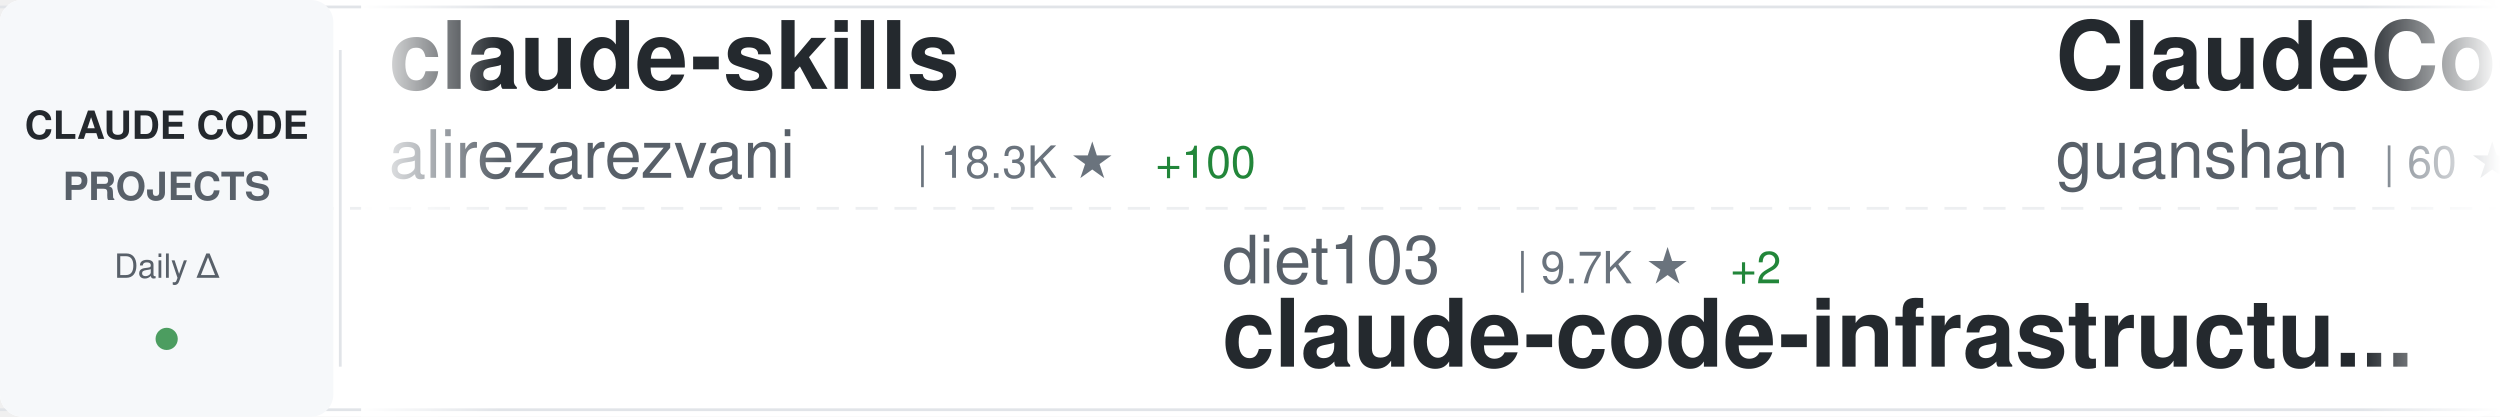
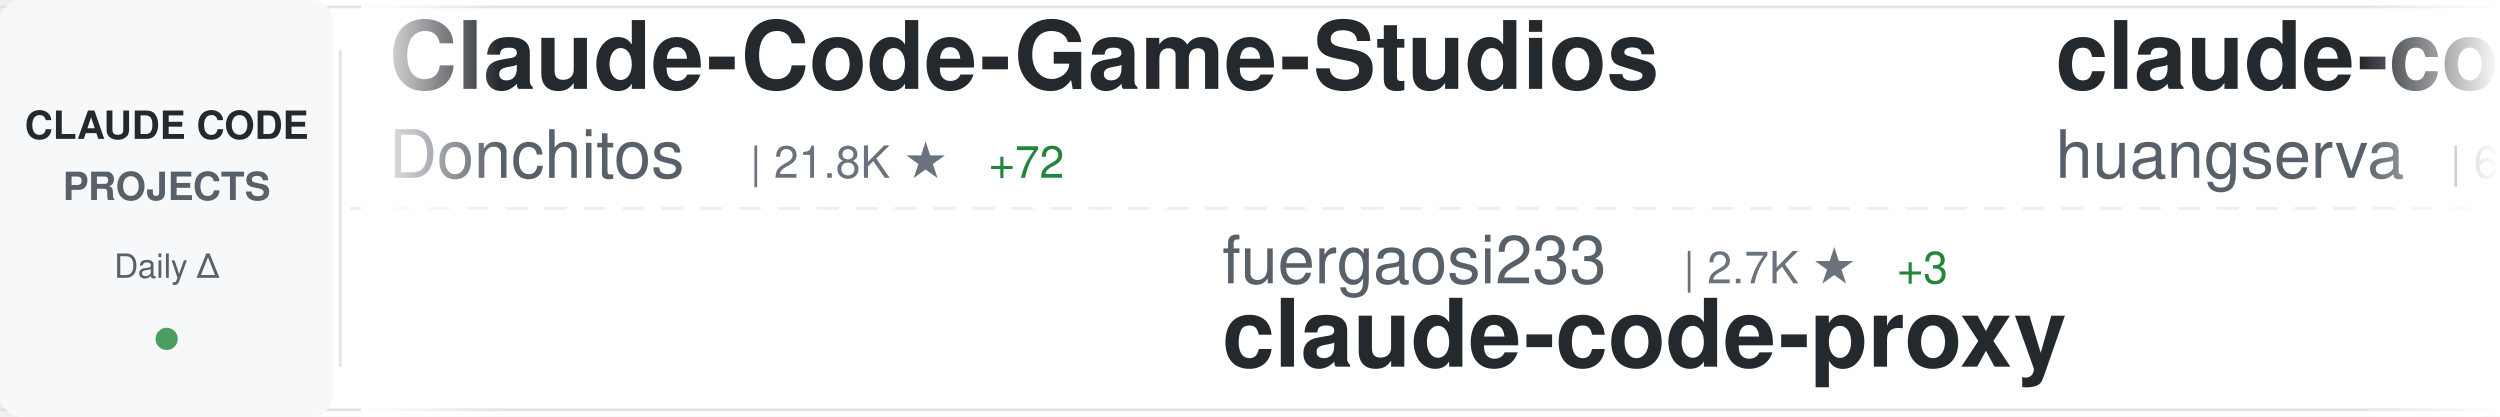
<svg xmlns="http://www.w3.org/2000/svg" width="900" height="150">
  <defs>
    <linearGradient id="awesomeLeftFade" x1="0%" y1="0%" x2="100%" y2="0%">
      <stop offset="0%" style="stop-color:#ffffff;stop-opacity:1" />
      <stop offset="100%" style="stop-color:#ffffff;stop-opacity:0" />
    </linearGradient>
    <linearGradient id="awesomeRightFade" x1="0%" y1="0%" x2="100%" y2="0%">
      <stop offset="0%" style="stop-color:#ffffff;stop-opacity:0" />
      <stop offset="100%" style="stop-color:#ffffff;stop-opacity:1" />
    </linearGradient>
  </defs>
  <rect width="900" height="150" fill="#ffffff" rx="8" />
  <rect x="0" y="2" width="900" height="1" fill="#e1e4e8" />
  <rect x="0" y="147" width="900" height="1" fill="#e1e4e8" />
  <line x1="0" y1="75" x2="900" y2="75" stroke="#e1e4e8" stroke-width="1" stroke-dasharray="8 6" opacity="0.6" />
  <rect x="0" y="0" width="120" height="150" fill="#f6f8fa" rx="8" />
  <text x="60" y="50" font-family="-apple-system, BlinkMacSystemFont, 'Segoe UI', Helvetica, Arial, sans-serif" font-size="14" font-weight="600" fill="#24292e" text-anchor="middle">CLAUDE CODE</text>
  <text x="60" y="72" font-family="-apple-system, BlinkMacSystemFont, 'Segoe UI', Helvetica, Arial, sans-serif" font-size="14" font-weight="600" fill="#586069" text-anchor="middle">PROJECTS</text>
  <text x="60" y="100" font-family="-apple-system, BlinkMacSystemFont, 'Segoe UI', Helvetica, Arial, sans-serif" font-size="12" font-weight="500" fill="#586069" text-anchor="middle">Daily Δ</text>
  <circle cx="60" cy="122" r="4" fill="#22863a" opacity="0.8" />
  <rect x="122" y="18" width="1" height="114" fill="#e1e4e8" />
  <clipPath id="awesomeTickerClip">
    <rect x="130" y="0" width="770" height="150" />
  </clipPath>
  <g clip-path="url(#awesomeTickerClip)">
    <g id="awesomeTickerItems">
      <animateTransform attributeName="transform" attributeType="XML" type="translate" from="0 0" to="-3000 0" dur="54s" repeatCount="indefinite" />
      <g transform="translate(0, 0)">
-         <text x="140" y="32" font-family="-apple-system, BlinkMacSystemFont, 'Segoe UI', Helvetica, Arial, sans-serif" font-size="34" font-weight="600" fill="#24292e">claude-skills</text>
-         <text x="140" y="64" font-family="-apple-system, BlinkMacSystemFont, 'Segoe UI', Helvetica, Arial, sans-serif" font-size="24" font-weight="400" fill="#586069">alirezarezvani</text>
-         <text x="330" y="64" font-family="-apple-system, BlinkMacSystemFont, 'Segoe UI', Helvetica, Arial, sans-serif" font-size="16" font-weight="500" fill="#6a737d">| 18.3K ★</text>
-         <text x="416" y="64" font-family="-apple-system, BlinkMacSystemFont, 'Segoe UI', Helvetica, Arial, sans-serif" font-size="16" font-weight="500" fill="#22863a"> +100</text>
+         <text x="140" y="32" font-family="-apple-system, BlinkMacSystemFont, 'Segoe UI', Helvetica, Arial, sans-serif" font-size="34" font-weight="600" fill="#24292e">Claude-Code-Game-Studios</text>
+         <text x="140" y="64" font-family="-apple-system, BlinkMacSystemFont, 'Segoe UI', Helvetica, Arial, sans-serif" font-size="24" font-weight="400" fill="#586069">Donchitos</text>
+         <text x="270" y="64" font-family="-apple-system, BlinkMacSystemFont, 'Segoe UI', Helvetica, Arial, sans-serif" font-size="16" font-weight="500" fill="#6a737d">| 21.8K ★</text>
+         <text x="356" y="64" font-family="-apple-system, BlinkMacSystemFont, 'Segoe UI', Helvetica, Arial, sans-serif" font-size="16" font-weight="500" fill="#22863a"> +72</text>
      </g>
      <g transform="translate(300, 0)">
-         <text x="140" y="102" font-family="-apple-system, BlinkMacSystemFont, 'Segoe UI', Helvetica, Arial, sans-serif" font-size="24" font-weight="400" fill="#586069">diet103</text>
-         <text x="246" y="102" font-family="-apple-system, BlinkMacSystemFont, 'Segoe UI', Helvetica, Arial, sans-serif" font-size="16" font-weight="500" fill="#6a737d">| 9.7K ★</text>
-         <text x="323" y="102" font-family="-apple-system, BlinkMacSystemFont, 'Segoe UI', Helvetica, Arial, sans-serif" font-size="16" font-weight="500" fill="#22863a"> +2</text>
-         <text x="140" y="132" font-family="-apple-system, BlinkMacSystemFont, 'Segoe UI', Helvetica, Arial, sans-serif" font-size="34" font-weight="600" fill="#24292e">claude-code-infrastructu...</text>
+         <text x="140" y="102" font-family="-apple-system, BlinkMacSystemFont, 'Segoe UI', Helvetica, Arial, sans-serif" font-size="24" font-weight="400" fill="#586069">fuergaosi233</text>
+         <text x="306" y="102" font-family="-apple-system, BlinkMacSystemFont, 'Segoe UI', Helvetica, Arial, sans-serif" font-size="16" font-weight="500" fill="#6a737d">| 2.7K ★</text>
+         <text x="383" y="102" font-family="-apple-system, BlinkMacSystemFont, 'Segoe UI', Helvetica, Arial, sans-serif" font-size="16" font-weight="500" fill="#22863a"> +3</text>
+         <text x="140" y="132" font-family="-apple-system, BlinkMacSystemFont, 'Segoe UI', Helvetica, Arial, sans-serif" font-size="34" font-weight="600" fill="#24292e">claude-code-proxy</text>
      </g>
      <g transform="translate(600, 0)">
-         <text x="140" y="32" font-family="-apple-system, BlinkMacSystemFont, 'Segoe UI', Helvetica, Arial, sans-serif" font-size="34" font-weight="600" fill="#24292e">ClaudeCode</text>
-         <text x="140" y="64" font-family="-apple-system, BlinkMacSystemFont, 'Segoe UI', Helvetica, Arial, sans-serif" font-size="24" font-weight="400" fill="#586069">guanshan</text>
-         <text x="258" y="64" font-family="-apple-system, BlinkMacSystemFont, 'Segoe UI', Helvetica, Arial, sans-serif" font-size="16" font-weight="500" fill="#6a737d">| 60 ★</text>
+         <text x="140" y="32" font-family="-apple-system, BlinkMacSystemFont, 'Segoe UI', Helvetica, Arial, sans-serif" font-size="34" font-weight="600" fill="#24292e">claude-code-cli</text>
+         <text x="140" y="64" font-family="-apple-system, BlinkMacSystemFont, 'Segoe UI', Helvetica, Arial, sans-serif" font-size="24" font-weight="400" fill="#586069">huangserva</text>
+         <text x="282" y="64" font-family="-apple-system, BlinkMacSystemFont, 'Segoe UI', Helvetica, Arial, sans-serif" font-size="16" font-weight="500" fill="#6a737d">| 603 ★</text>
      </g>
      <g transform="translate(900, 0)">
-         <text x="140" y="102" font-family="-apple-system, BlinkMacSystemFont, 'Segoe UI', Helvetica, Arial, sans-serif" font-size="24" font-weight="400" fill="#586069">catlog22</text>
-         <text x="258" y="102" font-family="-apple-system, BlinkMacSystemFont, 'Segoe UI', Helvetica, Arial, sans-serif" font-size="16" font-weight="500" fill="#6a737d">| 2.1K ★</text>
-         <text x="335" y="102" font-family="-apple-system, BlinkMacSystemFont, 'Segoe UI', Helvetica, Arial, sans-serif" font-size="16" font-weight="500" fill="#22863a"> +4</text>
-         <text x="140" y="132" font-family="-apple-system, BlinkMacSystemFont, 'Segoe UI', Helvetica, Arial, sans-serif" font-size="34" font-weight="600" fill="#24292e">Claude-Code-Workflow</text>
+         <text x="140" y="102" font-family="-apple-system, BlinkMacSystemFont, 'Segoe UI', Helvetica, Arial, sans-serif" font-size="24" font-weight="400" fill="#586069">disler</text>
+         <text x="234" y="102" font-family="-apple-system, BlinkMacSystemFont, 'Segoe UI', Helvetica, Arial, sans-serif" font-size="16" font-weight="500" fill="#6a737d">| 1.4K ★</text>
+         <text x="311" y="102" font-family="-apple-system, BlinkMacSystemFont, 'Segoe UI', Helvetica, Arial, sans-serif" font-size="16" font-weight="500" fill="#22863a"> +9</text>
+         <text x="140" y="132" font-family="-apple-system, BlinkMacSystemFont, 'Segoe UI', Helvetica, Arial, sans-serif" font-size="34" font-weight="600" fill="#24292e">pi-vs-claude-code</text>
      </g>
      <g transform="translate(1200, 0)">
-         <text x="140" y="32" font-family="-apple-system, BlinkMacSystemFont, 'Segoe UI', Helvetica, Arial, sans-serif" font-size="34" font-weight="600" fill="#24292e">awesome-claude-code-suba...</text>
-         <text x="140" y="64" font-family="-apple-system, BlinkMacSystemFont, 'Segoe UI', Helvetica, Arial, sans-serif" font-size="24" font-weight="400" fill="#586069">VoltAgent</text>
-         <text x="270" y="64" font-family="-apple-system, BlinkMacSystemFont, 'Segoe UI', Helvetica, Arial, sans-serif" font-size="16" font-weight="500" fill="#6a737d">| 22.0K ★</text>
-         <text x="356" y="64" font-family="-apple-system, BlinkMacSystemFont, 'Segoe UI', Helvetica, Arial, sans-serif" font-size="16" font-weight="500" fill="#22863a"> +79</text>
+         <text x="140" y="32" font-family="-apple-system, BlinkMacSystemFont, 'Segoe UI', Helvetica, Arial, sans-serif" font-size="34" font-weight="600" fill="#24292e">andrej-karpathy-skills</text>
+         <text x="140" y="64" font-family="-apple-system, BlinkMacSystemFont, 'Segoe UI', Helvetica, Arial, sans-serif" font-size="24" font-weight="400" fill="#586069">multica-ai</text>
+         <text x="282" y="64" font-family="-apple-system, BlinkMacSystemFont, 'Segoe UI', Helvetica, Arial, sans-serif" font-size="16" font-weight="500" fill="#6a737d">| 177.5K ★</text>
+         <text x="377" y="64" font-family="-apple-system, BlinkMacSystemFont, 'Segoe UI', Helvetica, Arial, sans-serif" font-size="16" font-weight="500" fill="#22863a"> +763</text>
      </g>
      <g transform="translate(1500, 0)">
-         <text x="140" y="102" font-family="-apple-system, BlinkMacSystemFont, 'Segoe UI', Helvetica, Arial, sans-serif" font-size="24" font-weight="400" fill="#586069">pedrohcgs</text>
-         <text x="270" y="102" font-family="-apple-system, BlinkMacSystemFont, 'Segoe UI', Helvetica, Arial, sans-serif" font-size="16" font-weight="500" fill="#6a737d">| 1.3K ★</text>
-         <text x="347" y="102" font-family="-apple-system, BlinkMacSystemFont, 'Segoe UI', Helvetica, Arial, sans-serif" font-size="16" font-weight="500" fill="#22863a"> +6</text>
-         <text x="140" y="132" font-family="-apple-system, BlinkMacSystemFont, 'Segoe UI', Helvetica, Arial, sans-serif" font-size="34" font-weight="600" fill="#24292e">claude-code-my-workflow</text>
+         <text x="140" y="102" font-family="-apple-system, BlinkMacSystemFont, 'Segoe UI', Helvetica, Arial, sans-serif" font-size="24" font-weight="400" fill="#586069">zebbern</text>
+         <text x="246" y="102" font-family="-apple-system, BlinkMacSystemFont, 'Segoe UI', Helvetica, Arial, sans-serif" font-size="16" font-weight="500" fill="#6a737d">| 4.3K ★</text>
+         <text x="323" y="102" font-family="-apple-system, BlinkMacSystemFont, 'Segoe UI', Helvetica, Arial, sans-serif" font-size="16" font-weight="500" fill="#22863a"> +2</text>
+         <text x="140" y="132" font-family="-apple-system, BlinkMacSystemFont, 'Segoe UI', Helvetica, Arial, sans-serif" font-size="34" font-weight="600" fill="#24292e">claude-code-guide</text>
      </g>
      <g transform="translate(1800, 0)">
-         <text x="140" y="32" font-family="-apple-system, BlinkMacSystemFont, 'Segoe UI', Helvetica, Arial, sans-serif" font-size="34" font-weight="600" fill="#24292e">claude-code-proxy</text>
-         <text x="140" y="64" font-family="-apple-system, BlinkMacSystemFont, 'Segoe UI', Helvetica, Arial, sans-serif" font-size="24" font-weight="400" fill="#586069">1rgs</text>
-         <text x="210" y="64" font-family="-apple-system, BlinkMacSystemFont, 'Segoe UI', Helvetica, Arial, sans-serif" font-size="16" font-weight="500" fill="#6a737d">| 3.6K ★</text>
-         <text x="287" y="64" font-family="-apple-system, BlinkMacSystemFont, 'Segoe UI', Helvetica, Arial, sans-serif" font-size="16" font-weight="500" fill="#22863a"> +2</text>
+         <text x="140" y="32" font-family="-apple-system, BlinkMacSystemFont, 'Segoe UI', Helvetica, Arial, sans-serif" font-size="34" font-weight="600" fill="#24292e">claude-code-source</text>
+         <text x="140" y="64" font-family="-apple-system, BlinkMacSystemFont, 'Segoe UI', Helvetica, Arial, sans-serif" font-size="24" font-weight="400" fill="#586069">AprilNEA</text>
+         <text x="258" y="64" font-family="-apple-system, BlinkMacSystemFont, 'Segoe UI', Helvetica, Arial, sans-serif" font-size="16" font-weight="500" fill="#6a737d">| 387 ★</text>
      </g>
      <g transform="translate(2100, 0)">
-         <text x="140" y="102" font-family="-apple-system, BlinkMacSystemFont, 'Segoe UI', Helvetica, Arial, sans-serif" font-size="24" font-weight="400" fill="#586069">nicedreamzapp</text>
-         <text x="318" y="102" font-family="-apple-system, BlinkMacSystemFont, 'Segoe UI', Helvetica, Arial, sans-serif" font-size="16" font-weight="500" fill="#6a737d">| 2.8K ★</text>
-         <text x="395" y="102" font-family="-apple-system, BlinkMacSystemFont, 'Segoe UI', Helvetica, Arial, sans-serif" font-size="16" font-weight="500" fill="#22863a"> +22</text>
-         <text x="140" y="132" font-family="-apple-system, BlinkMacSystemFont, 'Segoe UI', Helvetica, Arial, sans-serif" font-size="34" font-weight="600" fill="#24292e">claude-code-local</text>
+         <text x="140" y="102" font-family="-apple-system, BlinkMacSystemFont, 'Segoe UI', Helvetica, Arial, sans-serif" font-size="24" font-weight="400" fill="#586069">ykdojo</text>
+         <text x="234" y="102" font-family="-apple-system, BlinkMacSystemFont, 'Segoe UI', Helvetica, Arial, sans-serif" font-size="16" font-weight="500" fill="#6a737d">| 8.8K ★</text>
+         <text x="311" y="102" font-family="-apple-system, BlinkMacSystemFont, 'Segoe UI', Helvetica, Arial, sans-serif" font-size="16" font-weight="500" fill="#22863a"> +35</text>
+         <text x="140" y="132" font-family="-apple-system, BlinkMacSystemFont, 'Segoe UI', Helvetica, Arial, sans-serif" font-size="34" font-weight="600" fill="#24292e">claude-code-tips</text>
      </g>
      <g transform="translate(2400, 0)">
-         <text x="140" y="32" font-family="-apple-system, BlinkMacSystemFont, 'Segoe UI', Helvetica, Arial, sans-serif" font-size="34" font-weight="600" fill="#24292e">CLIProxyAPI</text>
-         <text x="140" y="64" font-family="-apple-system, BlinkMacSystemFont, 'Segoe UI', Helvetica, Arial, sans-serif" font-size="24" font-weight="400" fill="#586069">router-for-me</text>
-         <text x="318" y="64" font-family="-apple-system, BlinkMacSystemFont, 'Segoe UI', Helvetica, Arial, sans-serif" font-size="16" font-weight="500" fill="#6a737d">| 37.7K ★</text>
-         <text x="404" y="64" font-family="-apple-system, BlinkMacSystemFont, 'Segoe UI', Helvetica, Arial, sans-serif" font-size="16" font-weight="500" fill="#22863a"> +97</text>
+         <text x="140" y="32" font-family="-apple-system, BlinkMacSystemFont, 'Segoe UI', Helvetica, Arial, sans-serif" font-size="34" font-weight="600" fill="#24292e">edmunds-claude-code</text>
+         <text x="140" y="64" font-family="-apple-system, BlinkMacSystemFont, 'Segoe UI', Helvetica, Arial, sans-serif" font-size="24" font-weight="400" fill="#586069">edmund-io</text>
+         <text x="270" y="64" font-family="-apple-system, BlinkMacSystemFont, 'Segoe UI', Helvetica, Arial, sans-serif" font-size="16" font-weight="500" fill="#6a737d">| 1.5K ★</text>
+         <text x="347" y="64" font-family="-apple-system, BlinkMacSystemFont, 'Segoe UI', Helvetica, Arial, sans-serif" font-size="16" font-weight="500" fill="#22863a"> +2</text>
      </g>
      <g transform="translate(2700, 0)">
-         <text x="140" y="102" font-family="-apple-system, BlinkMacSystemFont, 'Segoe UI', Helvetica, Arial, sans-serif" font-size="24" font-weight="400" fill="#586069">shanraisshan</text>
-         <text x="306" y="102" font-family="-apple-system, BlinkMacSystemFont, 'Segoe UI', Helvetica, Arial, sans-serif" font-size="16" font-weight="500" fill="#6a737d">| 58.1K ★</text>
-         <text x="392" y="102" font-family="-apple-system, BlinkMacSystemFont, 'Segoe UI', Helvetica, Arial, sans-serif" font-size="16" font-weight="500" fill="#22863a"> +163</text>
-         <text x="140" y="132" font-family="-apple-system, BlinkMacSystemFont, 'Segoe UI', Helvetica, Arial, sans-serif" font-size="34" font-weight="600" fill="#24292e">claude-code-best-practic...</text>
+         <text x="140" y="102" font-family="-apple-system, BlinkMacSystemFont, 'Segoe UI', Helvetica, Arial, sans-serif" font-size="24" font-weight="400" fill="#586069">davila7</text>
+         <text x="246" y="102" font-family="-apple-system, BlinkMacSystemFont, 'Segoe UI', Helvetica, Arial, sans-serif" font-size="16" font-weight="500" fill="#6a737d">| 28.1K ★</text>
+         <text x="332" y="102" font-family="-apple-system, BlinkMacSystemFont, 'Segoe UI', Helvetica, Arial, sans-serif" font-size="16" font-weight="500" fill="#22863a"> +37</text>
+         <text x="140" y="132" font-family="-apple-system, BlinkMacSystemFont, 'Segoe UI', Helvetica, Arial, sans-serif" font-size="34" font-weight="600" fill="#24292e">claude-code-templates</text>
      </g>
      <g transform="translate(3000, 0)">
-         <text x="140" y="32" font-family="-apple-system, BlinkMacSystemFont, 'Segoe UI', Helvetica, Arial, sans-serif" font-size="34" font-weight="600" fill="#24292e">claude-skills</text>
-         <text x="140" y="64" font-family="-apple-system, BlinkMacSystemFont, 'Segoe UI', Helvetica, Arial, sans-serif" font-size="24" font-weight="400" fill="#586069">alirezarezvani</text>
-         <text x="330" y="64" font-family="-apple-system, BlinkMacSystemFont, 'Segoe UI', Helvetica, Arial, sans-serif" font-size="16" font-weight="500" fill="#6a737d">| 18.3K ★</text>
-         <text x="416" y="64" font-family="-apple-system, BlinkMacSystemFont, 'Segoe UI', Helvetica, Arial, sans-serif" font-size="16" font-weight="500" fill="#22863a"> +100</text>
+         <text x="140" y="32" font-family="-apple-system, BlinkMacSystemFont, 'Segoe UI', Helvetica, Arial, sans-serif" font-size="34" font-weight="600" fill="#24292e">Claude-Code-Game-Studios</text>
+         <text x="140" y="64" font-family="-apple-system, BlinkMacSystemFont, 'Segoe UI', Helvetica, Arial, sans-serif" font-size="24" font-weight="400" fill="#586069">Donchitos</text>
+         <text x="270" y="64" font-family="-apple-system, BlinkMacSystemFont, 'Segoe UI', Helvetica, Arial, sans-serif" font-size="16" font-weight="500" fill="#6a737d">| 21.8K ★</text>
+         <text x="356" y="64" font-family="-apple-system, BlinkMacSystemFont, 'Segoe UI', Helvetica, Arial, sans-serif" font-size="16" font-weight="500" fill="#22863a"> +72</text>
      </g>
      <g transform="translate(3300, 0)">
-         <text x="140" y="102" font-family="-apple-system, BlinkMacSystemFont, 'Segoe UI', Helvetica, Arial, sans-serif" font-size="24" font-weight="400" fill="#586069">diet103</text>
-         <text x="246" y="102" font-family="-apple-system, BlinkMacSystemFont, 'Segoe UI', Helvetica, Arial, sans-serif" font-size="16" font-weight="500" fill="#6a737d">| 9.7K ★</text>
-         <text x="323" y="102" font-family="-apple-system, BlinkMacSystemFont, 'Segoe UI', Helvetica, Arial, sans-serif" font-size="16" font-weight="500" fill="#22863a"> +2</text>
-         <text x="140" y="132" font-family="-apple-system, BlinkMacSystemFont, 'Segoe UI', Helvetica, Arial, sans-serif" font-size="34" font-weight="600" fill="#24292e">claude-code-infrastructu...</text>
+         <text x="140" y="102" font-family="-apple-system, BlinkMacSystemFont, 'Segoe UI', Helvetica, Arial, sans-serif" font-size="24" font-weight="400" fill="#586069">fuergaosi233</text>
+         <text x="306" y="102" font-family="-apple-system, BlinkMacSystemFont, 'Segoe UI', Helvetica, Arial, sans-serif" font-size="16" font-weight="500" fill="#6a737d">| 2.7K ★</text>
+         <text x="383" y="102" font-family="-apple-system, BlinkMacSystemFont, 'Segoe UI', Helvetica, Arial, sans-serif" font-size="16" font-weight="500" fill="#22863a"> +3</text>
+         <text x="140" y="132" font-family="-apple-system, BlinkMacSystemFont, 'Segoe UI', Helvetica, Arial, sans-serif" font-size="34" font-weight="600" fill="#24292e">claude-code-proxy</text>
      </g>
      <g transform="translate(3600, 0)">
-         <text x="140" y="32" font-family="-apple-system, BlinkMacSystemFont, 'Segoe UI', Helvetica, Arial, sans-serif" font-size="34" font-weight="600" fill="#24292e">ClaudeCode</text>
-         <text x="140" y="64" font-family="-apple-system, BlinkMacSystemFont, 'Segoe UI', Helvetica, Arial, sans-serif" font-size="24" font-weight="400" fill="#586069">guanshan</text>
-         <text x="258" y="64" font-family="-apple-system, BlinkMacSystemFont, 'Segoe UI', Helvetica, Arial, sans-serif" font-size="16" font-weight="500" fill="#6a737d">| 60 ★</text>
+         <text x="140" y="32" font-family="-apple-system, BlinkMacSystemFont, 'Segoe UI', Helvetica, Arial, sans-serif" font-size="34" font-weight="600" fill="#24292e">claude-code-cli</text>
+         <text x="140" y="64" font-family="-apple-system, BlinkMacSystemFont, 'Segoe UI', Helvetica, Arial, sans-serif" font-size="24" font-weight="400" fill="#586069">huangserva</text>
+         <text x="282" y="64" font-family="-apple-system, BlinkMacSystemFont, 'Segoe UI', Helvetica, Arial, sans-serif" font-size="16" font-weight="500" fill="#6a737d">| 603 ★</text>
      </g>
      <g transform="translate(3900, 0)">
-         <text x="140" y="102" font-family="-apple-system, BlinkMacSystemFont, 'Segoe UI', Helvetica, Arial, sans-serif" font-size="24" font-weight="400" fill="#586069">catlog22</text>
-         <text x="258" y="102" font-family="-apple-system, BlinkMacSystemFont, 'Segoe UI', Helvetica, Arial, sans-serif" font-size="16" font-weight="500" fill="#6a737d">| 2.1K ★</text>
-         <text x="335" y="102" font-family="-apple-system, BlinkMacSystemFont, 'Segoe UI', Helvetica, Arial, sans-serif" font-size="16" font-weight="500" fill="#22863a"> +4</text>
-         <text x="140" y="132" font-family="-apple-system, BlinkMacSystemFont, 'Segoe UI', Helvetica, Arial, sans-serif" font-size="34" font-weight="600" fill="#24292e">Claude-Code-Workflow</text>
+         <text x="140" y="102" font-family="-apple-system, BlinkMacSystemFont, 'Segoe UI', Helvetica, Arial, sans-serif" font-size="24" font-weight="400" fill="#586069">disler</text>
+         <text x="234" y="102" font-family="-apple-system, BlinkMacSystemFont, 'Segoe UI', Helvetica, Arial, sans-serif" font-size="16" font-weight="500" fill="#6a737d">| 1.4K ★</text>
+         <text x="311" y="102" font-family="-apple-system, BlinkMacSystemFont, 'Segoe UI', Helvetica, Arial, sans-serif" font-size="16" font-weight="500" fill="#22863a"> +9</text>
+         <text x="140" y="132" font-family="-apple-system, BlinkMacSystemFont, 'Segoe UI', Helvetica, Arial, sans-serif" font-size="34" font-weight="600" fill="#24292e">pi-vs-claude-code</text>
      </g>
    </g>
  </g>
  <rect x="130" y="0" width="50" height="150" fill="url(#awesomeLeftFade)" />
  <rect x="850" y="0" width="50" height="150" fill="url(#awesomeRightFade)" />
</svg>
